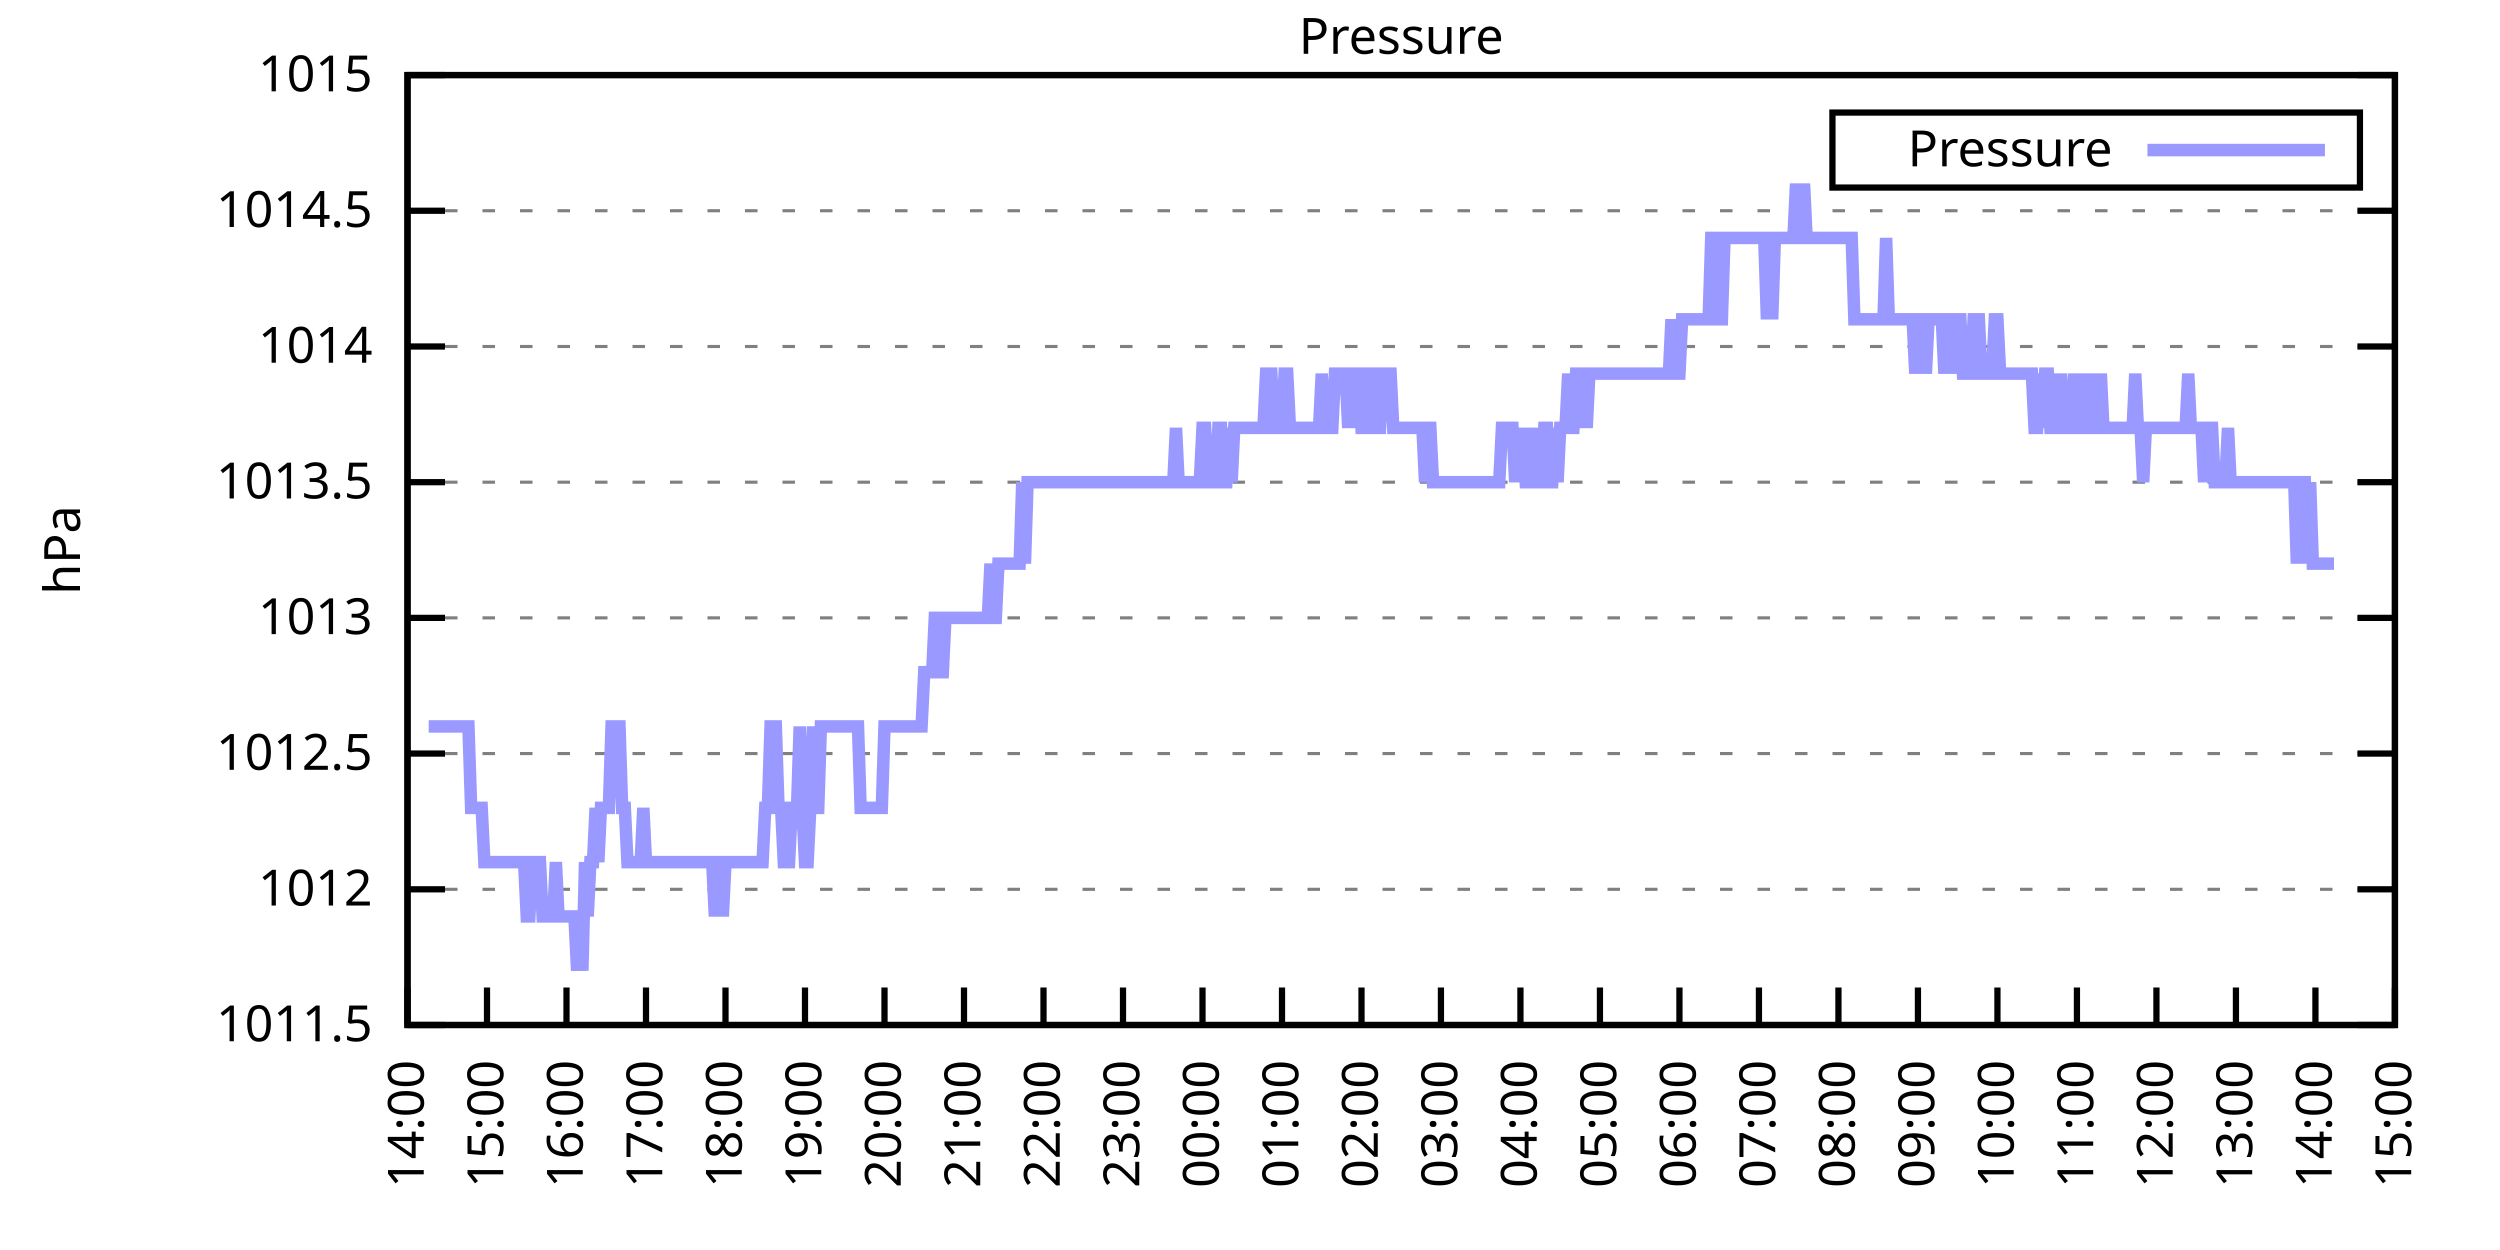
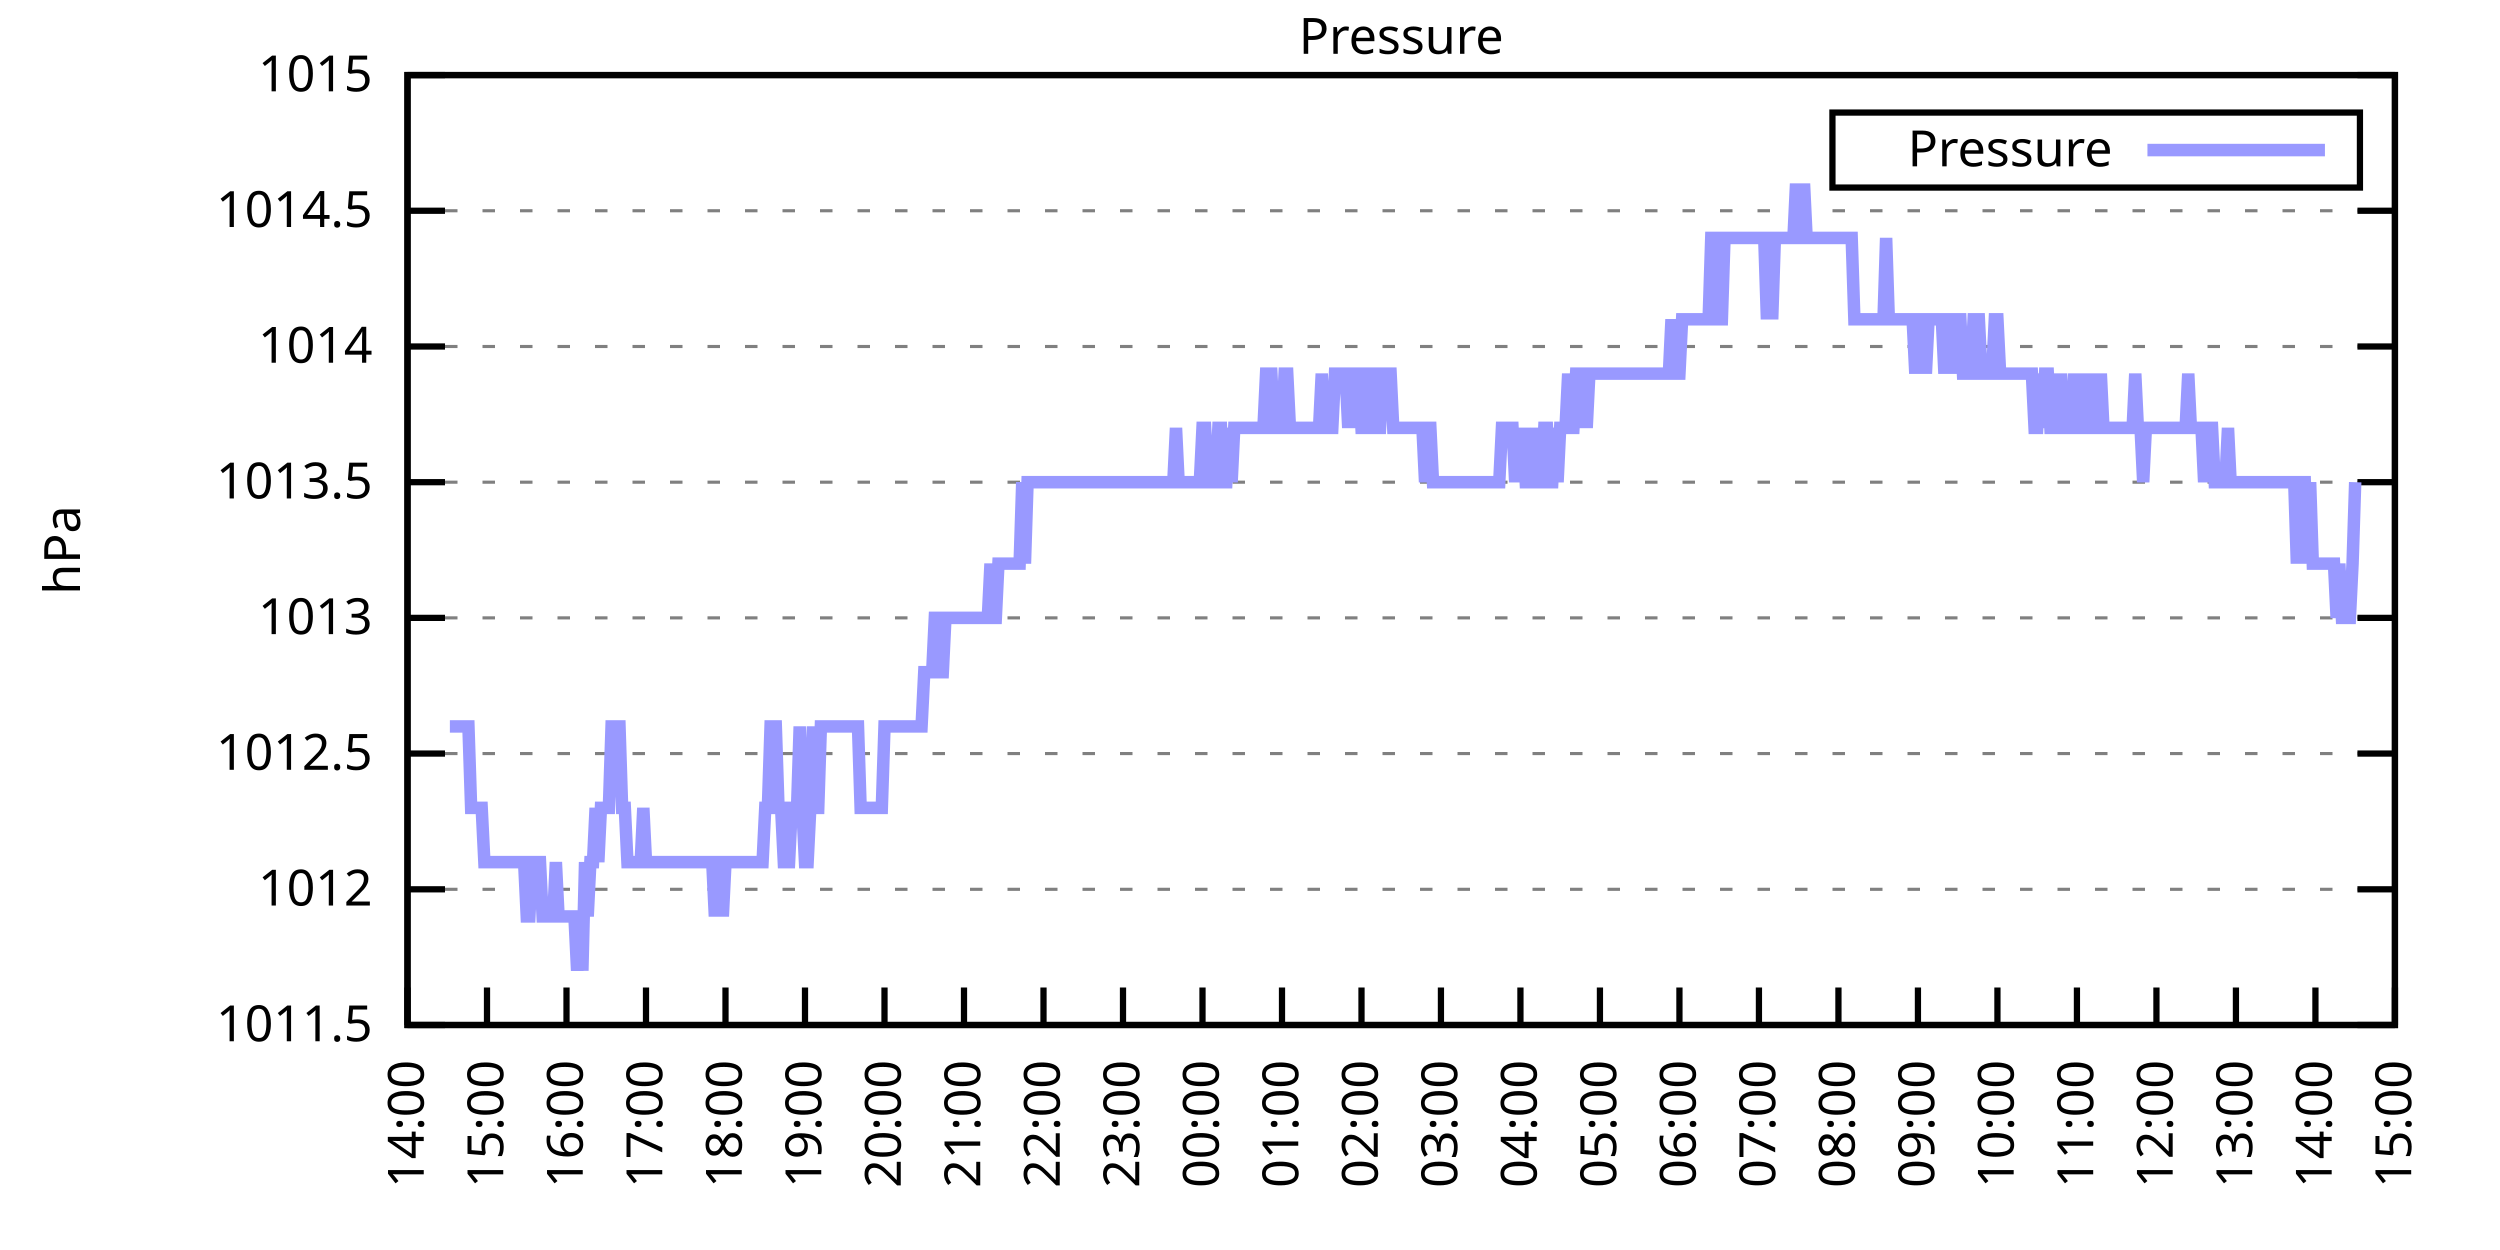
<svg xmlns="http://www.w3.org/2000/svg" xmlns:xlink="http://www.w3.org/1999/xlink" width="400" height="200" viewBox="0 0 400 200">
  <g id="gnuplot_canvas">
    <rect x="0" y="0" width="400" height="200" fill="none" />
    <defs>
      <circle id="gpDot" r="0.5" stroke-width="0.5" stroke="currentColor" />
      <path id="gpPt0" stroke-width="0.333" stroke="currentColor" d="M-1,0 h2 M0,-1 v2" />
      <path id="gpPt1" stroke-width="0.333" stroke="currentColor" d="M-1,-1 L1,1 M1,-1 L-1,1" />
      <path id="gpPt2" stroke-width="0.333" stroke="currentColor" d="M-1,0 L1,0 M0,-1 L0,1 M-1,-1 L1,1 M-1,1 L1,-1" />
      <rect id="gpPt3" stroke-width="0.333" stroke="currentColor" x="-1" y="-1" width="2" height="2" />
      <rect id="gpPt4" stroke-width="0.333" stroke="currentColor" fill="currentColor" x="-1" y="-1" width="2" height="2" />
      <circle id="gpPt5" stroke-width="0.333" stroke="currentColor" cx="0" cy="0" r="1" />
      <use xlink:href="#gpPt5" id="gpPt6" fill="currentColor" stroke="none" />
      <path id="gpPt7" stroke-width="0.333" stroke="currentColor" d="M0,-1.33 L-1.33,0.67 L1.33,0.67 z" />
      <use xlink:href="#gpPt7" id="gpPt8" fill="currentColor" stroke="none" />
      <use xlink:href="#gpPt7" id="gpPt9" stroke="currentColor" transform="rotate(180)" />
      <use xlink:href="#gpPt9" id="gpPt10" fill="currentColor" stroke="none" />
      <use xlink:href="#gpPt3" id="gpPt11" stroke="currentColor" transform="rotate(45)" />
      <use xlink:href="#gpPt11" id="gpPt12" fill="currentColor" stroke="none" />
      <path id="gpPt13" stroke-width="0.333" stroke="currentColor" d="M0,1.330 L1.265,0.411 L0.782,-1.067 L-0.782,-1.076 L-1.265,0.411 z" />
      <use xlink:href="#gpPt13" id="gpPt14" fill="currentColor" stroke="none" />
      <filter id="textbox" filterUnits="objectBoundingBox" x="0" y="0" height="1" width="1">
        <feFlood flood-color="white" flood-opacity="1" result="bgnd" />
        <feComposite in="SourceGraphic" in2="bgnd" operator="atop" />
      </filter>
      <filter id="greybox" filterUnits="objectBoundingBox" x="0" y="0" height="1" width="1">
        <feFlood flood-color="lightgrey" flood-opacity="1" result="grey" />
        <feComposite in="SourceGraphic" in2="grey" operator="atop" />
      </filter>
    </defs>
    <g fill="none" color="white" stroke="currentColor" stroke-width="1.00" stroke-linecap="butt" stroke-linejoin="miter">
</g>
    <g fill="none" color="black" stroke="currentColor" stroke-width="1.00" stroke-linecap="butt" stroke-linejoin="miter">
      <g stroke="none" shape-rendering="crispEdges">
        <polygon fill="rgb(255, 255, 255)" points="65.20,164.00 383.18,164.00 383.18,12.02 65.20,12.02 " />
      </g>
    </g>
    <g fill="none" color="black" stroke="currentColor" stroke-width="1.00" stroke-linecap="butt" stroke-linejoin="miter">
</g>
    <g fill="none" color="black" stroke="black" stroke-width="0.50" stroke-linecap="butt" stroke-linejoin="miter">
</g>
    <g fill="none" color="gray" stroke="currentColor" stroke-width="0.50" stroke-linecap="butt" stroke-linejoin="miter">
      <path stroke="gray" stroke-dasharray="2,4" class="gridline" d="M65.20,164.00 L383.19,164.00  " />
    </g>
    <g fill="none" color="gray" stroke="gray" stroke-width="1.00" stroke-linecap="butt" stroke-linejoin="miter">
</g>
    <g fill="none" color="black" stroke="currentColor" stroke-width="1.00" stroke-linecap="butt" stroke-linejoin="miter">
      <path stroke="black" d="M65.20,164.00 L71.20,164.00 M383.19,164.00 L377.19,164.00  " />
      <g transform="translate(59.60,166.60)" stroke="none" fill="black" font-family="Sans" font-size="8.00" text-anchor="end">
        <text>
          <tspan font-family="Sans"> 1011.5</tspan>
        </text>
      </g>
    </g>
    <g fill="none" color="black" stroke="currentColor" stroke-width="1.00" stroke-linecap="butt" stroke-linejoin="miter">
</g>
    <g fill="none" color="black" stroke="black" stroke-width="0.50" stroke-linecap="butt" stroke-linejoin="miter">
</g>
    <g fill="none" color="gray" stroke="currentColor" stroke-width="0.50" stroke-linecap="butt" stroke-linejoin="miter">
      <path stroke="gray" stroke-dasharray="2,4" class="gridline" d="M65.20,142.29 L383.19,142.29  " />
    </g>
    <g fill="none" color="gray" stroke="gray" stroke-width="1.00" stroke-linecap="butt" stroke-linejoin="miter">
</g>
    <g fill="none" color="black" stroke="currentColor" stroke-width="1.00" stroke-linecap="butt" stroke-linejoin="miter">
      <path stroke="black" d="M65.20,142.29 L71.20,142.29 M383.19,142.29 L377.19,142.29  " />
      <g transform="translate(59.60,144.89)" stroke="none" fill="black" font-family="Sans" font-size="8.00" text-anchor="end">
        <text>
          <tspan font-family="Sans"> 1012</tspan>
        </text>
      </g>
    </g>
    <g fill="none" color="black" stroke="currentColor" stroke-width="1.00" stroke-linecap="butt" stroke-linejoin="miter">
</g>
    <g fill="none" color="black" stroke="black" stroke-width="0.50" stroke-linecap="butt" stroke-linejoin="miter">
</g>
    <g fill="none" color="gray" stroke="currentColor" stroke-width="0.50" stroke-linecap="butt" stroke-linejoin="miter">
      <path stroke="gray" stroke-dasharray="2,4" class="gridline" d="M65.20,120.57 L383.19,120.57  " />
    </g>
    <g fill="none" color="gray" stroke="gray" stroke-width="1.00" stroke-linecap="butt" stroke-linejoin="miter">
</g>
    <g fill="none" color="black" stroke="currentColor" stroke-width="1.00" stroke-linecap="butt" stroke-linejoin="miter">
      <path stroke="black" d="M65.20,120.57 L71.20,120.57 M383.19,120.57 L377.19,120.57  " />
      <g transform="translate(59.60,123.17)" stroke="none" fill="black" font-family="Sans" font-size="8.00" text-anchor="end">
        <text>
          <tspan font-family="Sans"> 1012.5</tspan>
        </text>
      </g>
    </g>
    <g fill="none" color="black" stroke="currentColor" stroke-width="1.00" stroke-linecap="butt" stroke-linejoin="miter">
</g>
    <g fill="none" color="black" stroke="black" stroke-width="0.50" stroke-linecap="butt" stroke-linejoin="miter">
</g>
    <g fill="none" color="gray" stroke="currentColor" stroke-width="0.50" stroke-linecap="butt" stroke-linejoin="miter">
      <path stroke="gray" stroke-dasharray="2,4" class="gridline" d="M65.20,98.86 L383.19,98.86  " />
    </g>
    <g fill="none" color="gray" stroke="gray" stroke-width="1.00" stroke-linecap="butt" stroke-linejoin="miter">
</g>
    <g fill="none" color="black" stroke="currentColor" stroke-width="1.00" stroke-linecap="butt" stroke-linejoin="miter">
      <path stroke="black" d="M65.20,98.86 L71.20,98.86 M383.19,98.86 L377.19,98.86  " />
      <g transform="translate(59.60,101.46)" stroke="none" fill="black" font-family="Sans" font-size="8.00" text-anchor="end">
        <text>
          <tspan font-family="Sans"> 1013</tspan>
        </text>
      </g>
    </g>
    <g fill="none" color="black" stroke="currentColor" stroke-width="1.00" stroke-linecap="butt" stroke-linejoin="miter">
</g>
    <g fill="none" color="black" stroke="black" stroke-width="0.50" stroke-linecap="butt" stroke-linejoin="miter">
</g>
    <g fill="none" color="gray" stroke="currentColor" stroke-width="0.50" stroke-linecap="butt" stroke-linejoin="miter">
      <path stroke="gray" stroke-dasharray="2,4" class="gridline" d="M65.20,77.15 L383.19,77.15  " />
    </g>
    <g fill="none" color="gray" stroke="gray" stroke-width="1.00" stroke-linecap="butt" stroke-linejoin="miter">
</g>
    <g fill="none" color="black" stroke="currentColor" stroke-width="1.00" stroke-linecap="butt" stroke-linejoin="miter">
      <path stroke="black" d="M65.20,77.15 L71.20,77.15 M383.19,77.15 L377.19,77.15  " />
      <g transform="translate(59.60,79.75)" stroke="none" fill="black" font-family="Sans" font-size="8.00" text-anchor="end">
        <text>
          <tspan font-family="Sans"> 1013.5</tspan>
        </text>
      </g>
    </g>
    <g fill="none" color="black" stroke="currentColor" stroke-width="1.00" stroke-linecap="butt" stroke-linejoin="miter">
</g>
    <g fill="none" color="black" stroke="black" stroke-width="0.50" stroke-linecap="butt" stroke-linejoin="miter">
</g>
    <g fill="none" color="gray" stroke="currentColor" stroke-width="0.50" stroke-linecap="butt" stroke-linejoin="miter">
      <path stroke="gray" stroke-dasharray="2,4" class="gridline" d="M65.20,55.44 L383.19,55.44  " />
    </g>
    <g fill="none" color="gray" stroke="gray" stroke-width="1.00" stroke-linecap="butt" stroke-linejoin="miter">
</g>
    <g fill="none" color="black" stroke="currentColor" stroke-width="1.00" stroke-linecap="butt" stroke-linejoin="miter">
      <path stroke="black" d="M65.20,55.44 L71.20,55.44 M383.19,55.44 L377.19,55.44  " />
      <g transform="translate(59.60,58.04)" stroke="none" fill="black" font-family="Sans" font-size="8.00" text-anchor="end">
        <text>
          <tspan font-family="Sans"> 1014</tspan>
        </text>
      </g>
    </g>
    <g fill="none" color="black" stroke="currentColor" stroke-width="1.00" stroke-linecap="butt" stroke-linejoin="miter">
</g>
    <g fill="none" color="black" stroke="black" stroke-width="0.50" stroke-linecap="butt" stroke-linejoin="miter">
</g>
    <g fill="none" color="gray" stroke="currentColor" stroke-width="0.50" stroke-linecap="butt" stroke-linejoin="miter">
      <path stroke="gray" stroke-dasharray="2,4" class="gridline" d="M65.20,33.72 L383.19,33.72  " />
    </g>
    <g fill="none" color="gray" stroke="gray" stroke-width="1.00" stroke-linecap="butt" stroke-linejoin="miter">
</g>
    <g fill="none" color="black" stroke="currentColor" stroke-width="1.00" stroke-linecap="butt" stroke-linejoin="miter">
      <path stroke="black" d="M65.20,33.72 L71.20,33.72 M383.19,33.72 L377.19,33.72  " />
      <g transform="translate(59.60,36.32)" stroke="none" fill="black" font-family="Sans" font-size="8.00" text-anchor="end">
        <text>
          <tspan font-family="Sans"> 1014.5</tspan>
        </text>
      </g>
    </g>
    <g fill="none" color="black" stroke="currentColor" stroke-width="1.00" stroke-linecap="butt" stroke-linejoin="miter">
</g>
    <g fill="none" color="black" stroke="black" stroke-width="0.50" stroke-linecap="butt" stroke-linejoin="miter">
</g>
    <g fill="none" color="gray" stroke="currentColor" stroke-width="0.50" stroke-linecap="butt" stroke-linejoin="miter">
      <path stroke="gray" stroke-dasharray="2,4" class="gridline" d="M65.20,12.01 L383.19,12.01  " />
    </g>
    <g fill="none" color="gray" stroke="gray" stroke-width="1.00" stroke-linecap="butt" stroke-linejoin="miter">
</g>
    <g fill="none" color="black" stroke="currentColor" stroke-width="1.00" stroke-linecap="butt" stroke-linejoin="miter">
      <path stroke="black" d="M65.20,12.01 L71.20,12.01 M383.19,12.01 L377.19,12.01  " />
      <g transform="translate(59.60,14.61)" stroke="none" fill="black" font-family="Sans" font-size="8.00" text-anchor="end">
        <text>
          <tspan font-family="Sans"> 1015</tspan>
        </text>
      </g>
    </g>
    <g fill="none" color="black" stroke="currentColor" stroke-width="1.00" stroke-linecap="butt" stroke-linejoin="miter">
      <path stroke="black" d="M65.20,164.00 L65.20,158.00  " />
      <g transform="translate(67.80,169.60) rotate(270.00)" stroke="none" fill="black" font-family="Sans" font-size="8.00" text-anchor="end">
        <text>
          <tspan font-family="Sans">14:00</tspan>
        </text>
      </g>
    </g>
    <g fill="none" color="black" stroke="currentColor" stroke-width="1.00" stroke-linecap="butt" stroke-linejoin="miter">
      <path stroke="black" d="M77.92,164.00 L77.92,158.00  " />
      <g transform="translate(80.52,169.60) rotate(270.00)" stroke="none" fill="black" font-family="Sans" font-size="8.00" text-anchor="end">
        <text>
          <tspan font-family="Sans">15:00</tspan>
        </text>
      </g>
    </g>
    <g fill="none" color="black" stroke="currentColor" stroke-width="1.00" stroke-linecap="butt" stroke-linejoin="miter">
      <path stroke="black" d="M90.64,164.00 L90.64,158.00  " />
      <g transform="translate(93.24,169.60) rotate(270.00)" stroke="none" fill="black" font-family="Sans" font-size="8.00" text-anchor="end">
        <text>
          <tspan font-family="Sans">16:00</tspan>
        </text>
      </g>
    </g>
    <g fill="none" color="black" stroke="currentColor" stroke-width="1.00" stroke-linecap="butt" stroke-linejoin="miter">
      <path stroke="black" d="M103.36,164.00 L103.36,158.00  " />
      <g transform="translate(105.96,169.60) rotate(270.00)" stroke="none" fill="black" font-family="Sans" font-size="8.00" text-anchor="end">
        <text>
          <tspan font-family="Sans">17:00</tspan>
        </text>
      </g>
    </g>
    <g fill="none" color="black" stroke="currentColor" stroke-width="1.00" stroke-linecap="butt" stroke-linejoin="miter">
      <path stroke="black" d="M116.08,164.00 L116.08,158.00  " />
      <g transform="translate(118.68,169.60) rotate(270.00)" stroke="none" fill="black" font-family="Sans" font-size="8.00" text-anchor="end">
        <text>
          <tspan font-family="Sans">18:00</tspan>
        </text>
      </g>
    </g>
    <g fill="none" color="black" stroke="currentColor" stroke-width="1.00" stroke-linecap="butt" stroke-linejoin="miter">
      <path stroke="black" d="M128.80,164.00 L128.80,158.00  " />
      <g transform="translate(131.40,169.60) rotate(270.00)" stroke="none" fill="black" font-family="Sans" font-size="8.00" text-anchor="end">
        <text>
          <tspan font-family="Sans">19:00</tspan>
        </text>
      </g>
    </g>
    <g fill="none" color="black" stroke="currentColor" stroke-width="1.00" stroke-linecap="butt" stroke-linejoin="miter">
      <path stroke="black" d="M141.52,164.00 L141.52,158.00  " />
      <g transform="translate(144.12,169.60) rotate(270.00)" stroke="none" fill="black" font-family="Sans" font-size="8.00" text-anchor="end">
        <text>
          <tspan font-family="Sans">20:00</tspan>
        </text>
      </g>
    </g>
    <g fill="none" color="black" stroke="currentColor" stroke-width="1.00" stroke-linecap="butt" stroke-linejoin="miter">
      <path stroke="black" d="M154.24,164.00 L154.24,158.00  " />
      <g transform="translate(156.84,169.60) rotate(270.00)" stroke="none" fill="black" font-family="Sans" font-size="8.00" text-anchor="end">
        <text>
          <tspan font-family="Sans">21:00</tspan>
        </text>
      </g>
    </g>
    <g fill="none" color="black" stroke="currentColor" stroke-width="1.00" stroke-linecap="butt" stroke-linejoin="miter">
      <path stroke="black" d="M166.96,164.00 L166.96,158.00  " />
      <g transform="translate(169.56,169.60) rotate(270.00)" stroke="none" fill="black" font-family="Sans" font-size="8.00" text-anchor="end">
        <text>
          <tspan font-family="Sans">22:00</tspan>
        </text>
      </g>
    </g>
    <g fill="none" color="black" stroke="currentColor" stroke-width="1.00" stroke-linecap="butt" stroke-linejoin="miter">
      <path stroke="black" d="M179.68,164.00 L179.68,158.00  " />
      <g transform="translate(182.28,169.60) rotate(270.00)" stroke="none" fill="black" font-family="Sans" font-size="8.00" text-anchor="end">
        <text>
          <tspan font-family="Sans">23:00</tspan>
        </text>
      </g>
    </g>
    <g fill="none" color="black" stroke="currentColor" stroke-width="1.00" stroke-linecap="butt" stroke-linejoin="miter">
      <path stroke="black" d="M192.40,164.00 L192.40,158.00  " />
      <g transform="translate(195.00,169.60) rotate(270.00)" stroke="none" fill="black" font-family="Sans" font-size="8.00" text-anchor="end">
        <text>
          <tspan font-family="Sans">00:00</tspan>
        </text>
      </g>
    </g>
    <g fill="none" color="black" stroke="currentColor" stroke-width="1.00" stroke-linecap="butt" stroke-linejoin="miter">
      <path stroke="black" d="M205.12,164.00 L205.12,158.00  " />
      <g transform="translate(207.72,169.60) rotate(270.00)" stroke="none" fill="black" font-family="Sans" font-size="8.00" text-anchor="end">
        <text>
          <tspan font-family="Sans">01:00</tspan>
        </text>
      </g>
    </g>
    <g fill="none" color="black" stroke="currentColor" stroke-width="1.00" stroke-linecap="butt" stroke-linejoin="miter">
      <path stroke="black" d="M217.84,164.00 L217.84,158.00  " />
      <g transform="translate(220.44,169.60) rotate(270.00)" stroke="none" fill="black" font-family="Sans" font-size="8.00" text-anchor="end">
        <text>
          <tspan font-family="Sans">02:00</tspan>
        </text>
      </g>
    </g>
    <g fill="none" color="black" stroke="currentColor" stroke-width="1.00" stroke-linecap="butt" stroke-linejoin="miter">
      <path stroke="black" d="M230.55,164.00 L230.55,158.00  " />
      <g transform="translate(233.15,169.60) rotate(270.00)" stroke="none" fill="black" font-family="Sans" font-size="8.00" text-anchor="end">
        <text>
          <tspan font-family="Sans">03:00</tspan>
        </text>
      </g>
    </g>
    <g fill="none" color="black" stroke="currentColor" stroke-width="1.00" stroke-linecap="butt" stroke-linejoin="miter">
      <path stroke="black" d="M243.27,164.00 L243.27,158.00  " />
      <g transform="translate(245.87,169.60) rotate(270.00)" stroke="none" fill="black" font-family="Sans" font-size="8.00" text-anchor="end">
        <text>
          <tspan font-family="Sans">04:00</tspan>
        </text>
      </g>
    </g>
    <g fill="none" color="black" stroke="currentColor" stroke-width="1.00" stroke-linecap="butt" stroke-linejoin="miter">
      <path stroke="black" d="M255.99,164.00 L255.99,158.00  " />
      <g transform="translate(258.59,169.60) rotate(270.00)" stroke="none" fill="black" font-family="Sans" font-size="8.00" text-anchor="end">
        <text>
          <tspan font-family="Sans">05:00</tspan>
        </text>
      </g>
    </g>
    <g fill="none" color="black" stroke="currentColor" stroke-width="1.00" stroke-linecap="butt" stroke-linejoin="miter">
      <path stroke="black" d="M268.71,164.00 L268.71,158.00  " />
      <g transform="translate(271.31,169.60) rotate(270.00)" stroke="none" fill="black" font-family="Sans" font-size="8.00" text-anchor="end">
        <text>
          <tspan font-family="Sans">06:00</tspan>
        </text>
      </g>
    </g>
    <g fill="none" color="black" stroke="currentColor" stroke-width="1.00" stroke-linecap="butt" stroke-linejoin="miter">
      <path stroke="black" d="M281.43,164.00 L281.43,158.00  " />
      <g transform="translate(284.03,169.60) rotate(270.00)" stroke="none" fill="black" font-family="Sans" font-size="8.00" text-anchor="end">
        <text>
          <tspan font-family="Sans">07:00</tspan>
        </text>
      </g>
    </g>
    <g fill="none" color="black" stroke="currentColor" stroke-width="1.00" stroke-linecap="butt" stroke-linejoin="miter">
      <path stroke="black" d="M294.15,164.00 L294.15,158.00  " />
      <g transform="translate(296.75,169.60) rotate(270.00)" stroke="none" fill="black" font-family="Sans" font-size="8.00" text-anchor="end">
        <text>
          <tspan font-family="Sans">08:00</tspan>
        </text>
      </g>
    </g>
    <g fill="none" color="black" stroke="currentColor" stroke-width="1.00" stroke-linecap="butt" stroke-linejoin="miter">
      <path stroke="black" d="M306.87,164.00 L306.87,158.00  " />
      <g transform="translate(309.47,169.60) rotate(270.00)" stroke="none" fill="black" font-family="Sans" font-size="8.00" text-anchor="end">
        <text>
          <tspan font-family="Sans">09:00</tspan>
        </text>
      </g>
    </g>
    <g fill="none" color="black" stroke="currentColor" stroke-width="1.00" stroke-linecap="butt" stroke-linejoin="miter">
      <path stroke="black" d="M319.59,164.00 L319.59,158.00  " />
      <g transform="translate(322.19,169.60) rotate(270.00)" stroke="none" fill="black" font-family="Sans" font-size="8.00" text-anchor="end">
        <text>
          <tspan font-family="Sans">10:00</tspan>
        </text>
      </g>
    </g>
    <g fill="none" color="black" stroke="currentColor" stroke-width="1.00" stroke-linecap="butt" stroke-linejoin="miter">
      <path stroke="black" d="M332.31,164.00 L332.31,158.00  " />
      <g transform="translate(334.91,169.60) rotate(270.00)" stroke="none" fill="black" font-family="Sans" font-size="8.00" text-anchor="end">
        <text>
          <tspan font-family="Sans">11:00</tspan>
        </text>
      </g>
    </g>
    <g fill="none" color="black" stroke="currentColor" stroke-width="1.00" stroke-linecap="butt" stroke-linejoin="miter">
      <path stroke="black" d="M345.03,164.00 L345.03,158.00  " />
      <g transform="translate(347.63,169.60) rotate(270.00)" stroke="none" fill="black" font-family="Sans" font-size="8.00" text-anchor="end">
        <text>
          <tspan font-family="Sans">12:00</tspan>
        </text>
      </g>
    </g>
    <g fill="none" color="black" stroke="currentColor" stroke-width="1.00" stroke-linecap="butt" stroke-linejoin="miter">
      <path stroke="black" d="M357.75,164.00 L357.75,158.00  " />
      <g transform="translate(360.35,169.60) rotate(270.00)" stroke="none" fill="black" font-family="Sans" font-size="8.00" text-anchor="end">
        <text>
          <tspan font-family="Sans">13:00</tspan>
        </text>
      </g>
    </g>
    <g fill="none" color="black" stroke="currentColor" stroke-width="1.00" stroke-linecap="butt" stroke-linejoin="miter">
      <path stroke="black" d="M370.47,164.00 L370.47,158.00  " />
      <g transform="translate(373.07,169.60) rotate(270.00)" stroke="none" fill="black" font-family="Sans" font-size="8.00" text-anchor="end">
        <text>
          <tspan font-family="Sans">14:00</tspan>
        </text>
      </g>
    </g>
    <g fill="none" color="black" stroke="currentColor" stroke-width="1.00" stroke-linecap="butt" stroke-linejoin="miter">
      <path stroke="black" d="M383.19,164.00 L383.19,158.00  " />
      <g transform="translate(385.79,169.60) rotate(270.00)" stroke="none" fill="black" font-family="Sans" font-size="8.00" text-anchor="end">
        <text>
          <tspan font-family="Sans">15:00</tspan>
        </text>
      </g>
    </g>
    <g fill="none" color="black" stroke="currentColor" stroke-width="1.00" stroke-linecap="butt" stroke-linejoin="miter">
</g>
    <g fill="none" color="black" stroke="currentColor" stroke-width="1.00" stroke-linecap="butt" stroke-linejoin="miter">
      <path stroke="black" d="M65.20,12.01 L65.20,164.00 L383.19,164.00 L383.19,12.01 L65.20,12.01 Z  " />
    </g>
    <g fill="none" color="black" stroke="currentColor" stroke-width="1.00" stroke-linecap="butt" stroke-linejoin="miter">
</g>
    <g fill="none" color="black" stroke="currentColor" stroke-width="1.00" stroke-linecap="butt" stroke-linejoin="miter">
      <path stroke="black" d="M293.19,30.01 L293.19,18.01 L377.59,18.01 L377.59,30.01 L293.19,30.01 Z  " />
    </g>
    <g id="Pressure_plot_1">
      <g fill="none" color="white" stroke="black" stroke-width="2.00" stroke-linecap="butt" stroke-linejoin="miter">
</g>
      <g fill="none" color="black" stroke="currentColor" stroke-width="2.00" stroke-linecap="butt" stroke-linejoin="miter">
        <g transform="translate(337.99,26.61)" stroke="none" fill="black" font-family="Sans" font-size="8.00" text-anchor="end">
          <text>
            <tspan font-family="Sans">Pressure</tspan>
          </text>
        </g>
      </g>
      <g fill="none" color="black" stroke="currentColor" stroke-width="2.00" stroke-linecap="butt" stroke-linejoin="miter">
-         <path stroke="rgb(153, 153, 255)" d="M343.59,24.01 L371.99,24.01 M68.59,116.23 L69.02,116.23 L69.44,116.23 L69.86,116.23 L70.29,116.23 L70.71,116.23   L71.14,116.23 L71.56,116.23 L71.98,116.23 L72.41,116.23 L72.83,116.23 L73.26,116.23 L73.68,116.23 L74.10,116.23   L74.53,116.23 L74.95,116.23 L75.38,129.26 L75.80,129.26 L76.22,129.26 L76.65,129.26 L77.07,129.26 L77.50,137.94   L77.92,137.94 L78.34,137.94 L78.77,137.94 L79.19,137.94 L79.62,137.94 L80.04,137.94 L80.46,137.94 L80.89,137.94   L81.31,137.94 L81.74,137.94 L82.16,137.94 L82.58,137.94 L83.01,137.94 L83.43,137.94 L83.86,137.94 L84.28,146.63   L84.70,146.63 L85.13,137.94 L85.55,137.94 L85.98,137.94 L86.40,137.94 L86.82,146.63 L87.25,146.63 L87.67,146.63   L88.10,146.63 L88.52,146.63 L88.94,137.94 L89.37,146.63 L89.79,146.63 L90.22,146.63 L90.64,146.63 L91.06,146.63   L91.49,146.63 L91.91,146.63 L92.34,155.31 L92.76,146.63 L93.18,155.31 L93.61,137.94 L94.03,146.63 L94.46,137.94   L94.88,137.94 L95.30,129.26 L95.73,137.94 L96.15,129.26 L96.58,129.26 L97.00,129.26 L97.42,129.26 L97.85,116.23   L98.27,116.23 L98.69,116.23 L99.12,116.23 L99.54,129.26 L99.97,129.26 L100.39,137.94 L100.81,137.94 L101.24,137.94   L101.66,137.94 L102.09,137.94 L102.51,137.94 L102.93,129.26 L103.36,137.94 L103.78,137.94 L104.21,137.94 L104.63,137.94   L105.05,137.94 L105.48,137.94 L105.90,137.94 L106.33,137.94 L106.75,137.94 L107.17,137.94 L107.60,137.94 L108.02,137.94   L108.45,137.94 L108.87,137.94 L109.29,137.94 L109.72,137.94 L110.14,137.94 L110.57,137.94 L110.99,137.94 L111.41,137.94   L111.84,137.94 L112.26,137.94 L112.69,137.94 L113.11,137.94 L113.53,137.94 L113.96,137.94 L114.38,146.63 L114.81,137.94   L115.23,137.94 L115.65,146.63 L116.08,137.94 L116.50,137.94 L116.93,137.94 L117.35,137.94 L117.77,137.94 L118.20,137.94   L118.62,137.94 L119.05,137.94 L119.47,137.94 L119.89,137.94 L120.32,137.94 L120.74,137.94 L121.17,137.94 L121.59,137.94   L122.01,137.94 L122.44,129.26 L122.86,129.26 L123.29,116.23 L123.71,116.23 L124.13,116.23 L124.56,129.26 L124.98,129.26   L125.41,137.94 L125.83,137.94 L126.25,137.94 L126.68,129.26 L127.10,129.26 L127.53,129.26 L127.95,116.23 L128.37,129.26   L128.80,137.94 L129.22,137.94 L129.65,129.26 L130.07,116.23 L130.49,129.26 L130.92,129.26 L131.34,116.23 L131.77,116.23   L132.19,116.23 L132.61,116.23 L133.04,116.23 L133.46,116.23 L133.89,116.23 L134.31,116.23 L134.73,116.23 L135.16,116.23   L135.58,116.23 L136.01,116.23 L136.43,116.23 L136.85,116.23 L137.28,116.23 L137.70,129.26 L138.13,129.26 L138.55,129.26   L138.97,129.26 L139.40,129.26 L139.82,129.26 L140.25,129.26 L140.67,129.26 L141.09,129.26 L141.52,116.23 L141.94,116.23   L142.37,116.23 L142.79,116.23 L143.21,116.23 L143.64,116.23 L144.06,116.23 L144.49,116.23 L144.91,116.23 L145.33,116.23   L145.76,116.23 L146.18,116.23 L146.61,116.23 L147.03,116.23 L147.45,116.23 L147.88,107.55 L148.30,107.55 L148.73,107.55   L149.15,107.55 L149.57,98.86 L150.00,98.86 L150.42,107.55 L150.85,107.55 L151.27,98.86 L151.69,98.86 L152.12,98.86   L152.54,98.86 L152.97,98.86 L153.39,98.86 L153.81,98.86 L154.24,98.86 L154.66,98.86 L155.09,98.86 L155.51,98.86   L155.93,98.86 L156.36,98.86 L156.78,98.86 L157.21,98.86 L157.63,98.86 L158.05,98.86 L158.48,90.18 L158.90,98.86   L159.33,98.86 L159.75,90.18 L160.17,90.18 L160.60,90.18 L161.02,90.18 L161.44,90.18 L161.87,90.18 L162.29,90.18   L162.72,90.18 L163.14,90.18 L163.56,77.15 L163.99,90.18 L164.41,77.15 L164.84,77.15 L165.26,77.15 L165.68,77.15   L166.11,77.15 L166.53,77.15 L166.96,77.15 L167.38,77.15 L167.80,77.15 L168.23,77.15 L168.65,77.15 L169.08,77.15   L169.50,77.15 L169.92,77.15 L170.35,77.15 L170.77,77.15 L171.20,77.15 L171.62,77.15 L172.04,77.15 L172.47,77.15   L172.89,77.15 L173.32,77.15 L173.74,77.15 L174.16,77.15 L174.59,77.15 L175.01,77.15 L175.44,77.15 L175.86,77.15   L176.28,77.15 L176.71,77.15 L177.13,77.15 L177.56,77.15 L177.98,77.15 L178.40,77.15 L178.83,77.15 L179.25,77.15   L179.68,77.15 L180.10,77.15 L180.52,77.15 L180.95,77.15 L181.37,77.15 L181.80,77.15 L182.22,77.15 L182.64,77.15   L183.07,77.15 L183.49,77.15 L183.92,77.15 L184.34,77.15 L184.76,77.15 L185.19,77.15 L185.61,77.15 L186.04,77.15   L186.46,77.15 L186.88,77.15 L187.31,77.15 L187.73,77.15 L188.16,68.46 L188.58,77.15 L189.00,77.15 L189.43,77.15   L189.85,77.15 L190.28,77.15 L190.70,77.15 L191.12,77.15 L191.55,77.15 L191.97,77.15 L192.40,68.46 L192.82,68.46   L193.24,77.15 L193.67,77.15 L194.09,77.15 L194.52,77.15 L194.94,68.46 L195.36,68.46 L195.79,77.15 L196.21,77.15   L196.64,68.46 L197.06,77.15 L197.48,68.46 L197.91,68.46 L198.33,68.46 L198.76,68.46 L199.18,68.46 L199.60,68.46   L200.03,68.46 L200.45,68.46 L200.88,68.46 L201.30,68.46 L201.72,68.46 L202.15,68.46 L202.57,59.78 L203.00,59.78   L203.42,59.78 L203.84,68.46 L204.27,68.46 L204.69,68.46 L205.12,68.46 L205.54,59.78 L205.96,59.78 L206.39,68.46   L206.81,68.46 L207.24,68.46 L207.66,68.46 L208.08,68.46 L208.51,68.46 L208.93,68.46 L209.36,68.46 L209.78,68.46   L210.20,68.46 L210.63,68.46 L211.05,68.46 L211.48,59.78 L211.90,68.46 L212.32,68.46 L212.75,68.46 L213.17,68.46   L213.60,59.78 L214.02,59.78 L214.44,59.78 L214.87,59.78 L215.29,59.78 L215.72,68.46 L216.14,59.78 L216.56,68.46   L216.99,59.78 L217.41,59.78 L217.84,68.46 L218.26,68.46 L218.68,68.46 L219.11,59.78 L219.53,59.78 L219.96,68.46   L220.38,68.46 L220.80,68.46 L221.23,59.78 L221.65,59.78 L222.08,59.78 L222.50,59.78 L222.92,68.46 L223.35,68.46   L223.77,68.46 L224.20,68.46 L224.62,68.46 L225.04,68.46 L225.47,68.46 L225.89,68.46 L226.31,68.46 L226.74,68.46   L227.16,68.46 L227.59,68.46 L228.01,77.15 L228.43,68.46 L228.86,68.46 L229.28,77.15 L229.71,77.15 L230.13,77.15   L230.55,77.15 L230.98,77.15 L231.40,77.15 L231.83,77.15 L232.25,77.15 L232.67,77.15 L233.10,77.15 L233.52,77.15   L233.95,77.15 L234.37,77.15 L234.79,77.15 L235.22,77.15 L235.64,77.15 L236.07,77.15 L236.49,77.15 L236.91,77.15   L237.34,77.15 L237.76,77.15 L238.19,77.15 L238.61,77.15 L239.03,77.15 L239.46,77.15 L239.88,77.15 L240.31,68.46   L240.73,68.46 L241.15,68.46 L241.58,68.46 L242.00,68.46 L242.43,77.15 L242.85,68.46 L243.27,77.15 L243.70,68.46   L244.12,77.15 L244.55,77.15 L244.97,68.46 L245.39,77.15 L245.82,68.46 L246.24,77.15 L246.67,77.15 L247.09,68.46   L247.51,68.46 L247.94,77.15 L248.36,77.15 L248.79,68.46 L249.21,77.15 L249.63,68.46 L250.06,68.46 L250.48,68.46   L250.91,59.78 L251.33,68.46 L251.75,68.46 L252.18,59.78 L252.60,59.78 L253.03,68.46 L253.45,59.78 L253.87,68.46   L254.30,59.78 L254.72,59.78 L255.15,59.78 L255.57,59.78 L255.99,59.78 L256.42,59.78 L256.84,59.78 L257.27,59.78   L257.69,59.78 L258.11,59.78 L258.54,59.78 L258.96,59.78 L259.39,59.78 L259.81,59.78 L260.23,59.78 L260.66,59.78   L261.08,59.78 L261.51,59.78 L261.93,59.78 L262.35,59.78 L262.78,59.78 L263.20,59.78 L263.63,59.78 L264.05,59.78   L264.47,59.78 L264.90,59.78 L265.32,59.78 L265.75,59.78 L266.17,59.78 L266.59,59.78 L267.02,59.78 L267.44,51.09   L267.87,59.78 L268.29,59.78 L268.71,59.78 L269.14,51.09 L269.56,51.09 L269.99,51.09 L270.41,51.09 L270.83,51.09   L271.26,51.09 L271.68,51.09 L272.11,51.09 L272.53,51.09 L272.95,51.09 L273.38,51.09 L273.80,38.07 L274.23,38.07   L274.65,38.07 L275.07,51.09 L275.50,51.09 L275.92,38.07 L276.35,38.07 L276.77,38.07 L277.19,38.07 L277.62,38.07   L278.04,38.07 L278.47,38.07 L278.89,38.07 L279.31,38.07 L279.74,38.07 L280.16,38.07 L280.59,38.07 L281.01,38.07   L281.43,38.07 L281.86,38.07 L282.28,38.07 L282.71,51.09 L283.13,38.07 L283.55,51.09 L283.98,38.07 L284.40,38.07   L284.83,38.07 L285.25,38.07 L285.67,38.07 L286.10,38.07 L286.52,38.07 L286.95,38.07 L287.37,29.38 L287.79,38.07   L288.22,38.07 L288.64,29.38 L289.06,38.07 L289.49,38.07 L289.91,38.07 L290.34,38.07 L290.76,38.07 L291.18,38.07   L291.61,38.07 L292.03,38.07 L292.46,38.07 L292.88,38.07 L293.30,38.07 L293.73,38.07 L294.15,38.07 L294.58,38.07   L295.00,38.07 L295.42,38.07 L295.85,38.07 L296.27,38.07 L296.70,51.09 L297.12,51.09 L297.54,51.09 L297.97,51.09   L298.39,51.09 L298.82,51.09 L299.24,51.09 L299.66,51.09 L300.09,51.09 L300.51,51.09 L300.94,51.09 L301.36,51.09   L301.78,38.07 L302.21,51.09 L302.63,51.09 L303.06,51.09 L303.48,51.09 L303.90,51.09 L304.33,51.09 L304.75,51.09   L305.18,51.09 L305.60,51.09 L306.02,51.09 L306.45,59.78 L306.87,51.09 L307.30,51.09 L307.72,51.09 L308.14,59.78   L308.57,51.09 L308.99,51.09 L309.42,51.09 L309.84,51.09 L310.26,51.09 L310.69,51.09 L311.11,59.78 L311.54,51.09   L311.96,51.09 L312.38,51.09 L312.81,59.78 L313.23,51.09 L313.66,51.09 L314.08,59.78 L314.50,59.78 L314.93,59.78   L315.35,59.78 L315.78,51.09 L316.20,51.09 L316.62,51.09 L317.05,59.78 L317.47,59.78 L317.90,59.78 L318.32,59.78   L318.74,59.78 L319.17,51.09 L319.59,51.09 L320.02,59.78 L320.44,59.78 L320.86,59.78 L321.29,59.78 L321.71,59.78   L322.14,59.78 L322.56,59.78 L322.98,59.78 L323.41,59.78 L323.83,59.78 L324.26,59.78 L324.68,59.78 L325.10,59.78   L325.53,68.46 L325.95,68.46 L326.38,59.78 L326.80,68.46 L327.22,59.78 L327.65,59.78 L328.07,68.46 L328.50,68.46   L328.92,59.78 L329.34,68.46 L329.77,59.78 L330.19,68.46 L330.62,68.46 L331.04,68.46 L331.46,68.46 L331.89,59.78   L332.31,68.46 L332.74,68.46 L333.16,59.78 L333.58,68.46 L334.01,59.78 L334.43,68.46 L334.86,68.46 L335.28,59.78   L335.70,68.46 L336.13,59.78 L336.55,68.46 L336.98,68.46 L337.40,68.46 L337.82,68.46 L338.25,68.46 L338.67,68.46   L339.10,68.46 L339.52,68.46 L339.94,68.46 L340.37,68.46 L340.79,68.46 L341.22,68.46 L341.64,59.78 L342.06,68.46   L342.49,68.46 L342.91,77.15 L343.34,68.46 L343.76,68.46 L344.18,68.46 L344.61,68.46 L345.03,68.46 L345.46,68.46   L345.88,68.46 L346.30,68.46 L346.73,68.46 L347.15,68.46 L347.58,68.46 L348.00,68.46 L348.42,68.46 L348.85,68.46   L349.27,68.46 L349.70,68.46 L350.12,59.78 L350.54,68.46 L350.97,68.46 L351.39,68.46 L351.81,68.46 L352.24,68.46   L352.66,77.15 L353.09,68.46 L353.51,68.46 L353.93,68.46 L354.36,77.15 L354.78,77.15 L355.21,77.15 L355.63,77.15   L356.05,77.15 L356.48,68.46 L356.90,77.15 L357.33,77.15 L357.75,77.15 L358.17,77.15 L358.60,77.15 L359.02,77.15   L359.45,77.15 L359.87,77.15 L360.29,77.15 L360.72,77.15 L361.14,77.15 L361.57,77.15 L361.99,77.15 L362.41,77.15   L362.84,77.15 L363.26,77.15 L363.69,77.15 L364.11,77.15 L364.53,77.15 L364.96,77.15 L365.38,77.15 L365.81,77.15   L366.23,77.15 L366.65,77.15 L367.08,77.15 L367.50,90.18 L367.93,77.15 L368.35,77.15 L368.77,77.15 L369.20,90.18   L369.62,77.15 L370.05,90.18 L370.47,90.18 L370.89,90.18 L371.32,90.18 L371.74,90.18 L372.17,90.18 L372.59,90.18   L373.01,90.18 L373.44,90.18  " />
+         <path stroke="rgb(153, 153, 255)" d="M343.59,24.01 L371.99,24.01 M71.98,116.23 L72.41,116.23 L72.83,116.23 L73.26,116.23 L73.68,116.23 L74.10,116.23   L74.53,116.23 L74.95,116.23 L75.38,129.26 L75.80,129.26 L76.22,129.26 L76.65,129.26 L77.07,129.26 L77.50,137.94   L77.92,137.94 L78.34,137.94 L78.77,137.94 L79.19,137.94 L79.62,137.94 L80.04,137.94 L80.46,137.94 L80.89,137.94   L81.31,137.94 L81.74,137.94 L82.16,137.94 L82.58,137.94 L83.01,137.94 L83.43,137.94 L83.86,137.94 L84.28,146.63   L84.70,146.63 L85.13,137.94 L85.55,137.94 L85.98,137.94 L86.40,137.94 L86.82,146.63 L87.25,146.63 L87.67,146.63   L88.10,146.63 L88.52,146.63 L88.94,137.94 L89.37,146.63 L89.79,146.63 L90.22,146.63 L90.64,146.63 L91.06,146.63   L91.49,146.63 L91.91,146.63 L92.34,155.31 L92.76,146.63 L93.18,155.31 L93.61,137.94 L94.03,146.63 L94.46,137.94   L94.88,137.94 L95.30,129.26 L95.73,137.94 L96.15,129.26 L96.58,129.26 L97.00,129.26 L97.42,129.26 L97.85,116.23   L98.27,116.23 L98.69,116.23 L99.12,116.23 L99.54,129.26 L99.97,129.26 L100.39,137.94 L100.81,137.94 L101.24,137.94   L101.66,137.94 L102.09,137.94 L102.51,137.94 L102.93,129.26 L103.36,137.94 L103.78,137.94 L104.21,137.94 L104.63,137.94   L105.05,137.94 L105.48,137.94 L105.90,137.94 L106.33,137.94 L106.75,137.94 L107.17,137.94 L107.60,137.94 L108.02,137.94   L108.45,137.94 L108.87,137.94 L109.29,137.94 L109.72,137.94 L110.14,137.94 L110.57,137.94 L110.99,137.94 L111.41,137.94   L111.84,137.94 L112.26,137.94 L112.69,137.94 L113.11,137.94 L113.53,137.94 L113.96,137.94 L114.38,146.63 L114.81,137.94   L115.23,137.94 L115.65,146.63 L116.08,137.94 L116.50,137.94 L116.93,137.94 L117.35,137.94 L117.77,137.94 L118.20,137.94   L118.62,137.94 L119.05,137.94 L119.47,137.94 L119.89,137.94 L120.32,137.94 L120.74,137.94 L121.17,137.94 L121.59,137.94   L122.01,137.94 L122.44,129.26 L122.86,129.26 L123.29,116.23 L123.71,116.23 L124.13,116.23 L124.56,129.26 L124.98,129.26   L125.41,137.94 L125.83,137.94 L126.25,137.94 L126.68,129.26 L127.10,129.26 L127.53,129.26 L127.95,116.23 L128.37,129.26   L128.80,137.94 L129.22,137.94 L129.65,129.26 L130.07,116.23 L130.49,129.26 L130.92,129.26 L131.34,116.23 L131.77,116.23   L132.19,116.23 L132.61,116.23 L133.04,116.23 L133.46,116.23 L133.89,116.23 L134.31,116.23 L134.73,116.23 L135.16,116.23   L135.58,116.23 L136.01,116.23 L136.43,116.23 L136.85,116.23 L137.28,116.23 L137.70,129.26 L138.13,129.26 L138.55,129.26   L138.97,129.26 L139.40,129.26 L139.82,129.26 L140.25,129.26 L140.67,129.26 L141.09,129.26 L141.52,116.23 L141.94,116.23   L142.37,116.23 L142.79,116.23 L143.21,116.23 L143.64,116.23 L144.06,116.23 L144.49,116.23 L144.91,116.23 L145.33,116.23   L145.76,116.23 L146.18,116.23 L146.61,116.23 L147.03,116.23 L147.45,116.23 L147.88,107.55 L148.30,107.55 L148.73,107.55   L149.15,107.55 L149.57,98.86 L150.00,98.86 L150.42,107.55 L150.85,107.55 L151.27,98.86 L151.69,98.86 L152.12,98.86   L152.54,98.86 L152.97,98.86 L153.39,98.86 L153.81,98.86 L154.24,98.86 L154.66,98.86 L155.09,98.86 L155.51,98.86   L155.93,98.86 L156.36,98.86 L156.78,98.86 L157.21,98.86 L157.63,98.86 L158.05,98.86 L158.48,90.18 L158.90,98.86   L159.33,98.86 L159.75,90.18 L160.17,90.18 L160.60,90.18 L161.02,90.18 L161.44,90.18 L161.87,90.18 L162.29,90.18   L162.72,90.18 L163.14,90.18 L163.56,77.15 L163.99,90.18 L164.41,77.15 L164.84,77.15 L165.26,77.15 L165.68,77.15   L166.11,77.15 L166.53,77.15 L166.96,77.15 L167.38,77.15 L167.80,77.15 L168.23,77.15 L168.65,77.15 L169.08,77.15   L169.50,77.15 L169.92,77.15 L170.35,77.15 L170.77,77.15 L171.20,77.15 L171.62,77.15 L172.04,77.15 L172.47,77.15   L172.89,77.15 L173.32,77.15 L173.74,77.15 L174.16,77.15 L174.59,77.15 L175.01,77.15 L175.44,77.15 L175.86,77.15   L176.28,77.15 L176.71,77.15 L177.13,77.15 L177.56,77.15 L177.98,77.15 L178.40,77.15 L178.83,77.15 L179.25,77.15   L179.68,77.15 L180.10,77.15 L180.52,77.15 L180.95,77.15 L181.37,77.15 L181.80,77.15 L182.22,77.15 L182.64,77.15   L183.07,77.15 L183.49,77.15 L183.92,77.15 L184.34,77.15 L184.76,77.15 L185.19,77.15 L185.61,77.15 L186.04,77.15   L186.46,77.15 L186.88,77.15 L187.31,77.15 L187.73,77.15 L188.16,68.46 L188.58,77.15 L189.00,77.15 L189.43,77.15   L189.85,77.15 L190.28,77.15 L190.70,77.15 L191.12,77.15 L191.55,77.15 L191.97,77.15 L192.40,68.46 L192.82,68.46   L193.24,77.15 L193.67,77.15 L194.09,77.15 L194.52,77.15 L194.94,68.46 L195.36,68.46 L195.79,77.15 L196.21,77.15   L196.64,68.46 L197.06,77.15 L197.48,68.46 L197.91,68.46 L198.33,68.46 L198.76,68.46 L199.18,68.46 L199.60,68.46   L200.03,68.46 L200.45,68.46 L200.88,68.46 L201.30,68.46 L201.72,68.46 L202.15,68.46 L202.57,59.78 L203.00,59.78   L203.42,59.78 L203.84,68.46 L204.27,68.46 L204.69,68.46 L205.12,68.46 L205.54,59.78 L205.96,59.78 L206.39,68.46   L206.81,68.46 L207.24,68.46 L207.66,68.46 L208.08,68.46 L208.51,68.46 L208.93,68.46 L209.36,68.46 L209.78,68.46   L210.20,68.46 L210.63,68.46 L211.05,68.46 L211.48,59.78 L211.90,68.46 L212.32,68.46 L212.75,68.46 L213.17,68.46   L213.60,59.78 L214.02,59.78 L214.44,59.78 L214.87,59.78 L215.29,59.78 L215.72,68.46 L216.14,59.78 L216.56,68.46   L216.99,59.78 L217.41,59.78 L217.84,68.46 L218.26,68.46 L218.68,68.46 L219.11,59.78 L219.53,59.78 L219.96,68.46   L220.38,68.46 L220.80,68.46 L221.23,59.78 L221.65,59.78 L222.08,59.78 L222.50,59.78 L222.92,68.46 L223.35,68.46   L223.77,68.46 L224.20,68.46 L224.62,68.46 L225.04,68.46 L225.47,68.46 L225.89,68.46 L226.31,68.46 L226.74,68.46   L227.16,68.46 L227.59,68.46 L228.01,77.15 L228.43,68.46 L228.86,68.46 L229.28,77.15 L229.71,77.15 L230.13,77.15   L230.55,77.15 L230.98,77.15 L231.40,77.15 L231.83,77.15 L232.25,77.15 L232.67,77.15 L233.10,77.15 L233.52,77.15   L233.95,77.15 L234.37,77.15 L234.79,77.15 L235.22,77.15 L235.64,77.15 L236.07,77.15 L236.49,77.15 L236.91,77.15   L237.34,77.15 L237.76,77.15 L238.19,77.15 L238.61,77.15 L239.03,77.15 L239.46,77.15 L239.88,77.15 L240.31,68.46   L240.73,68.46 L241.15,68.46 L241.58,68.46 L242.00,68.46 L242.43,77.15 L242.85,68.46 L243.27,77.15 L243.70,68.46   L244.12,77.15 L244.55,77.15 L244.97,68.46 L245.39,77.15 L245.82,68.46 L246.24,77.15 L246.67,77.15 L247.09,68.46   L247.51,68.46 L247.94,77.15 L248.36,77.15 L248.79,68.46 L249.21,77.15 L249.63,68.46 L250.06,68.46 L250.48,68.46   L250.91,59.78 L251.33,68.46 L251.75,68.46 L252.18,59.78 L252.60,59.78 L253.03,68.46 L253.45,59.78 L253.87,68.46   L254.30,59.78 L254.72,59.78 L255.15,59.78 L255.57,59.78 L255.99,59.78 L256.42,59.78 L256.84,59.78 L257.27,59.78   L257.69,59.78 L258.11,59.78 L258.54,59.78 L258.96,59.78 L259.39,59.78 L259.81,59.78 L260.23,59.78 L260.66,59.78   L261.08,59.78 L261.51,59.78 L261.93,59.78 L262.35,59.78 L262.78,59.78 L263.20,59.78 L263.63,59.78 L264.05,59.78   L264.47,59.78 L264.90,59.78 L265.32,59.78 L265.75,59.78 L266.17,59.78 L266.59,59.78 L267.02,59.78 L267.44,51.09   L267.87,59.78 L268.29,59.78 L268.71,59.78 L269.14,51.09 L269.56,51.09 L269.99,51.09 L270.41,51.09 L270.83,51.09   L271.26,51.09 L271.68,51.09 L272.11,51.09 L272.53,51.09 L272.95,51.09 L273.38,51.09 L273.80,38.07 L274.23,38.07   L274.65,38.07 L275.07,51.09 L275.50,51.09 L275.92,38.07 L276.35,38.07 L276.77,38.07 L277.19,38.07 L277.62,38.07   L278.04,38.07 L278.47,38.07 L278.89,38.07 L279.31,38.07 L279.74,38.07 L280.16,38.07 L280.59,38.07 L281.01,38.07   L281.43,38.07 L281.86,38.07 L282.28,38.07 L282.71,51.09 L283.13,38.07 L283.55,51.09 L283.98,38.07 L284.40,38.07   L284.83,38.07 L285.25,38.07 L285.67,38.07 L286.10,38.07 L286.52,38.07 L286.95,38.07 L287.37,29.38 L287.79,38.07   L288.22,38.07 L288.64,29.38 L289.06,38.07 L289.49,38.07 L289.91,38.07 L290.34,38.07 L290.76,38.07 L291.18,38.07   L291.61,38.07 L292.03,38.07 L292.46,38.07 L292.88,38.07 L293.30,38.07 L293.73,38.07 L294.15,38.07 L294.58,38.07   L295.00,38.07 L295.42,38.07 L295.85,38.07 L296.27,38.07 L296.70,51.09 L297.12,51.09 L297.54,51.09 L297.97,51.09   L298.39,51.09 L298.82,51.09 L299.24,51.09 L299.66,51.09 L300.09,51.09 L300.51,51.09 L300.94,51.09 L301.36,51.09   L301.78,38.07 L302.21,51.09 L302.63,51.09 L303.06,51.09 L303.48,51.09 L303.90,51.09 L304.33,51.09 L304.75,51.09   L305.18,51.09 L305.60,51.09 L306.02,51.09 L306.45,59.78 L306.87,51.09 L307.30,51.09 L307.72,51.09 L308.14,59.78   L308.57,51.09 L308.99,51.09 L309.42,51.09 L309.84,51.09 L310.26,51.09 L310.69,51.09 L311.11,59.78 L311.54,51.09   L311.96,51.09 L312.38,51.09 L312.81,59.78 L313.23,51.09 L313.66,51.09 L314.08,59.78 L314.50,59.78 L314.93,59.78   L315.35,59.78 L315.78,51.09 L316.20,51.09 L316.62,51.09 L317.05,59.78 L317.47,59.78 L317.90,59.78 L318.32,59.78   L318.74,59.78 L319.17,51.09 L319.59,51.09 L320.02,59.78 L320.44,59.78 L320.86,59.78 L321.29,59.78 L321.71,59.78   L322.14,59.78 L322.56,59.78 L322.98,59.78 L323.41,59.78 L323.83,59.78 L324.26,59.78 L324.68,59.78 L325.10,59.78   L325.53,68.46 L325.95,68.46 L326.38,59.78 L326.80,68.46 L327.22,59.78 L327.65,59.78 L328.07,68.46 L328.50,68.46   L328.92,59.78 L329.34,68.46 L329.77,59.78 L330.19,68.46 L330.62,68.46 L331.04,68.46 L331.46,68.46 L331.89,59.78   L332.31,68.46 L332.74,68.46 L333.16,59.78 L333.58,68.46 L334.01,59.78 L334.43,68.46 L334.86,68.46 L335.28,59.78   L335.70,68.46 L336.13,59.78 L336.55,68.46 L336.98,68.46 L337.40,68.46 L337.82,68.46 L338.25,68.46 L338.67,68.46   L339.10,68.46 L339.52,68.46 L339.94,68.46 L340.37,68.46 L340.79,68.46 L341.22,68.46 L341.64,59.78 L342.06,68.46   L342.49,68.46 L342.91,77.15 L343.34,68.46 L343.76,68.46 L344.18,68.46 L344.61,68.46 L345.03,68.46 L345.46,68.46   L345.88,68.46 L346.30,68.46 L346.73,68.46 L347.15,68.46 L347.58,68.46 L348.00,68.46 L348.42,68.46 L348.85,68.46   L349.27,68.46 L349.70,68.46 L350.12,59.78 L350.54,68.46 L350.97,68.46 L351.39,68.46 L351.81,68.46 L352.24,68.46   L352.66,77.15 L353.09,68.46 L353.51,68.46 L353.93,68.46 L354.36,77.15 L354.78,77.15 L355.21,77.15 L355.63,77.15   L356.05,77.15 L356.48,68.46 L356.90,77.15 L357.33,77.15 L357.75,77.15 L358.17,77.15 L358.60,77.15 L359.02,77.15   L359.45,77.15 L359.87,77.15 L360.29,77.15 L360.72,77.15 L361.14,77.15 L361.57,77.15 L361.99,77.15 L362.41,77.15   L362.84,77.15 L363.26,77.15 L363.69,77.15 L364.11,77.15 L364.53,77.15 L364.96,77.15 L365.38,77.15 L365.81,77.15   L366.23,77.15 L366.65,77.15 L367.08,77.15 L367.50,90.18 L367.93,77.15 L368.35,77.15 L368.77,77.15 L369.20,90.18   L369.62,77.15 L370.05,90.18 L370.47,90.18 L370.89,90.18 L371.32,90.18 L371.74,90.18 L372.17,90.18 L372.59,90.18   L373.01,90.18 L373.44,90.18 L373.86,98.86 L374.29,90.18 L374.71,98.86 L375.13,98.86 L375.56,98.86 L375.98,98.86   L376.41,90.18 L376.83,77.15  " />
      </g>
    </g>
    <g fill="none" color="black" stroke="currentColor" stroke-width="2.00" stroke-linecap="butt" stroke-linejoin="miter">
</g>
    <g fill="none" color="black" stroke="black" stroke-width="1.00" stroke-linecap="butt" stroke-linejoin="miter">
</g>
    <g fill="none" color="black" stroke="currentColor" stroke-width="1.00" stroke-linecap="butt" stroke-linejoin="miter">
      <path stroke="black" d="M65.20,12.01 L65.20,164.00 L383.19,164.00 L383.19,12.01 L65.20,12.01 Z  " />
      <g transform="translate(12.80,88.01) rotate(270.00)" stroke="none" fill="black" font-family="Sans" font-size="8.00" text-anchor="middle">
        <text>
          <tspan font-family="Sans">hPa</tspan>
        </text>
      </g>
    </g>
    <g fill="none" color="black" stroke="currentColor" stroke-width="1.00" stroke-linecap="butt" stroke-linejoin="miter">
</g>
    <g fill="none" color="black" stroke="currentColor" stroke-width="1.00" stroke-linecap="butt" stroke-linejoin="miter">
      <g transform="translate(224.19,8.61)" stroke="none" fill="black" font-family="Sans" font-size="8.00" text-anchor="middle">
        <text>
          <tspan font-family="Sans">Pressure</tspan>
        </text>
      </g>
    </g>
    <g fill="none" color="black" stroke="currentColor" stroke-width="1.00" stroke-linecap="butt" stroke-linejoin="miter">
</g>
  </g>
</svg>
